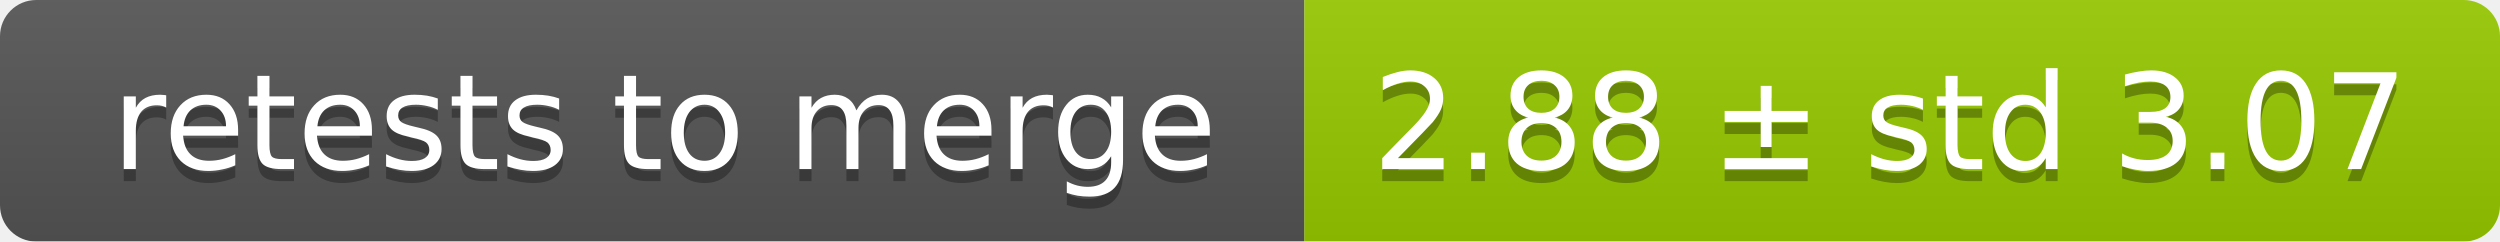
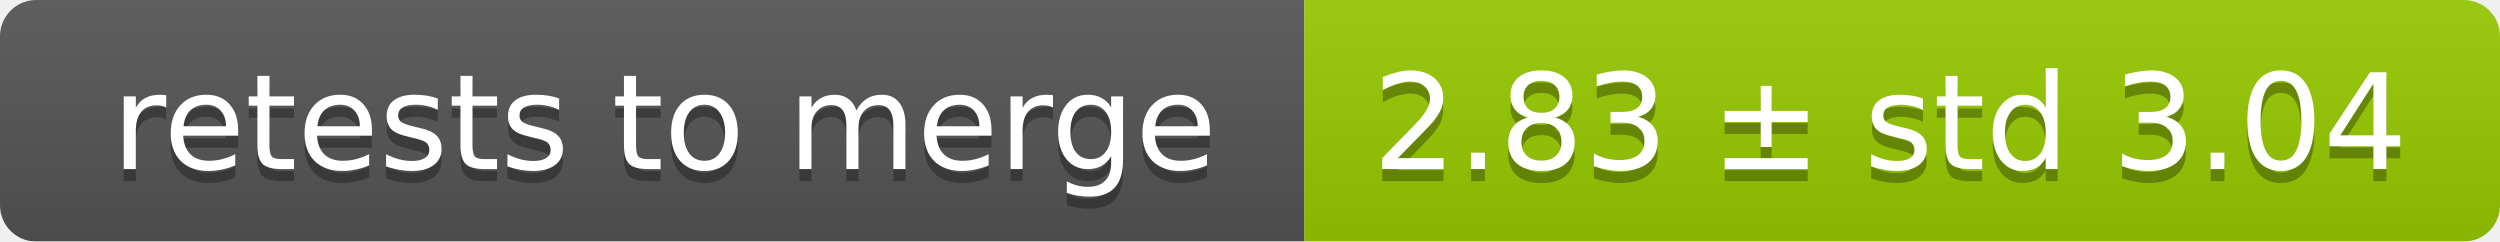
<svg xmlns="http://www.w3.org/2000/svg" width="207" height="20">
  <linearGradient id="smooth" x2="0" y2="100%">
    <stop offset="0" stop-color="#bbb" stop-opacity=".1" />
    <stop offset="1" stop-opacity=".1" />
  </linearGradient>
  <mask id="round">
    <rect width="207" height="20" rx="3" fill="#fff" />
  </mask>
  <g mask="url(#round)">
    <rect width="108" height="20" fill="#555" />
    <rect x="108" width="99" height="20" fill="#97ca00" />
    <rect width="207" height="20" fill="url(#smooth)" />
  </g>
  <g fill="#fff" text-anchor="middle" font-family="DejaVu Sans,Verdana,Geneva,sans-serif" font-size="11">
    <text x="55" y="15" fill="#010101" fill-opacity=".3">retests to merge</text>
    <text x="55" y="14">retests to merge</text>
-     <text x="156.5" y="15" fill="#010101" fill-opacity=".3">2.88 ± std 3.07</text>
-     <text x="156.5" y="14">2.88 ± std 3.07</text>
+     <text x="156.5" y="15" fill="#010101" fill-opacity=".3">2.83 ± std 3.04</text>
+     <text x="156.5" y="14">2.83 ± std 3.04</text>
  </g>
</svg>
